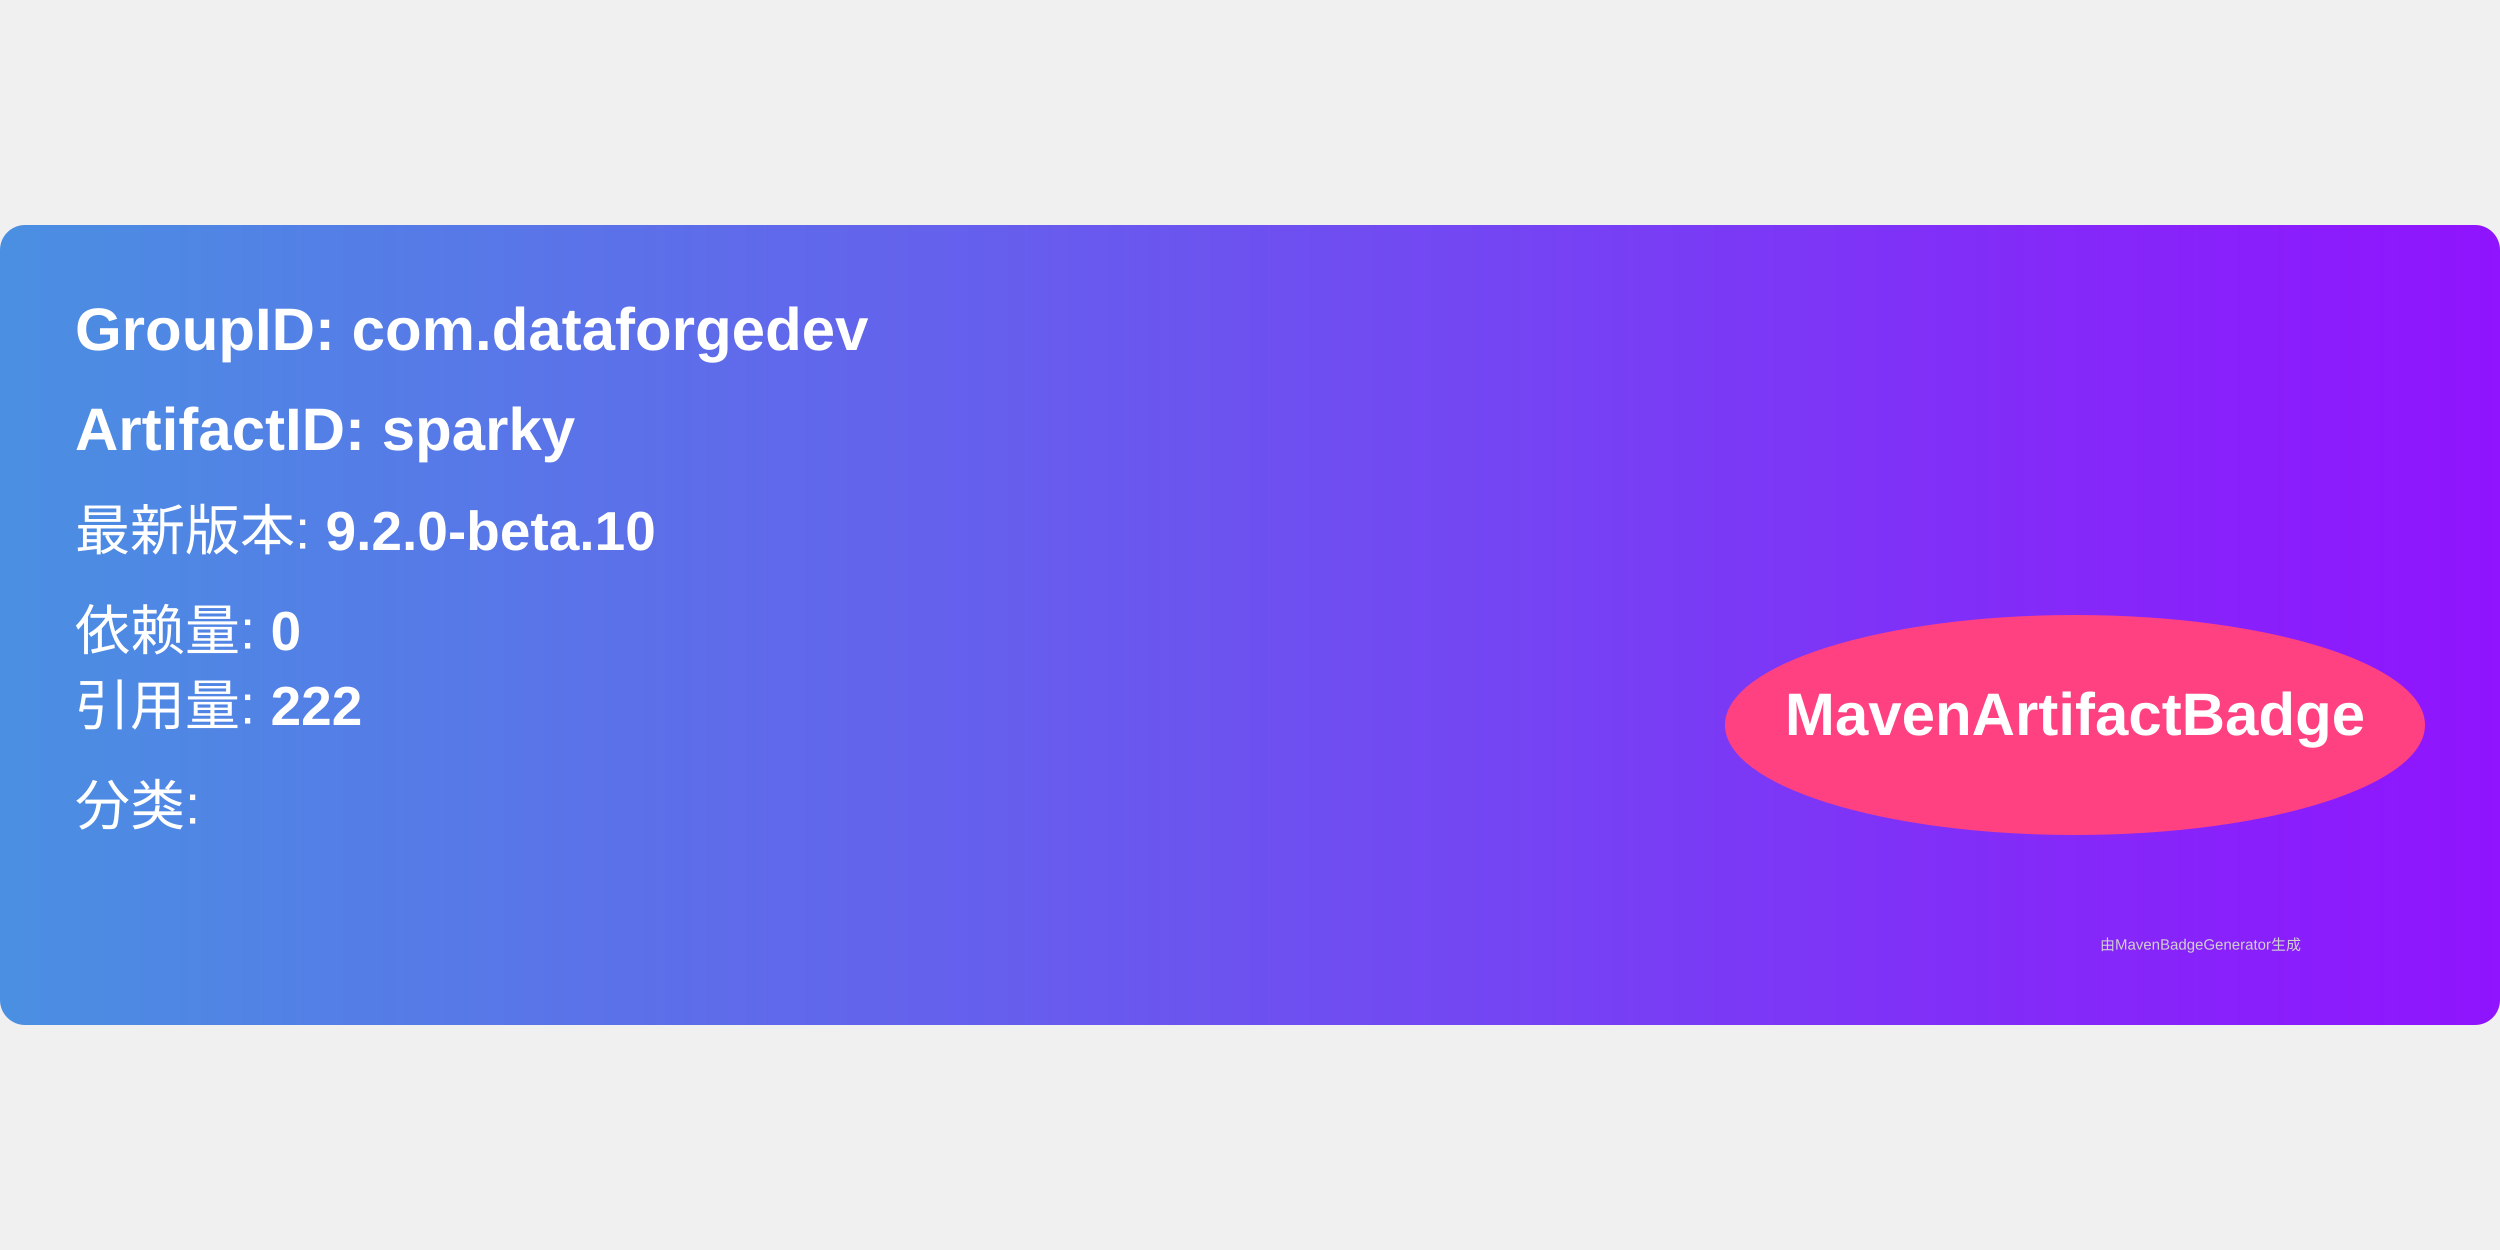
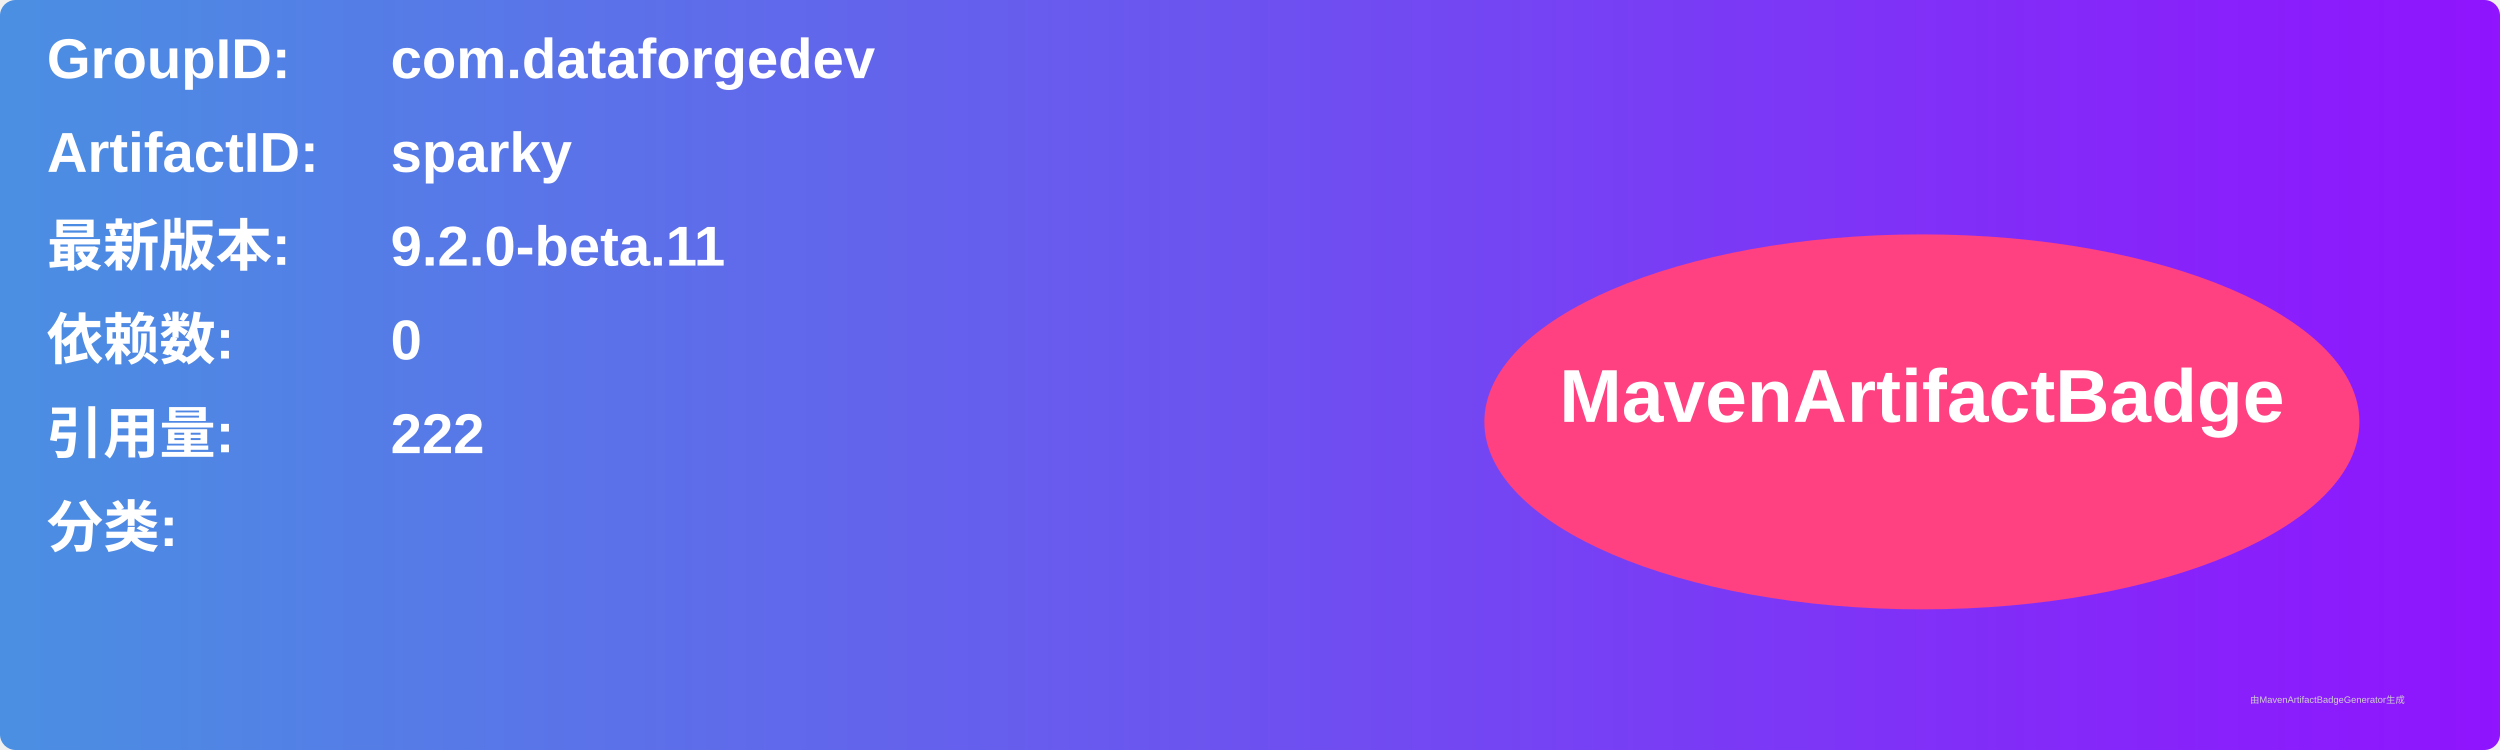
- <svg xmlns="http://www.w3.org/2000/svg" width="300" height="150" viewBox="0 0 500 160">
+ <svg xmlns="http://www.w3.org/2000/svg" width="800" height="240" viewBox="0 0 800 240">
  <linearGradient id="grad" x1="0%" y1="0%" x2="100%" y2="0%">
    <stop offset="0%" stop-color="#4a90e2" />
    <stop offset="100%" stop-color="#9013fe" />
  </linearGradient>
  <rect width="100%" height="100%" rx="5" ry="5" fill="url(#grad)" />
  <g transform="translate(15, 15)">
-     <text x="0" y="10" font-family="Arial" font-size="12" fill="white" font-weight="bold" width="260">
-       GroupID:   com.dataforgedev
+     <text x="0" y="10" font-family="Arial" font-size="18" fill="white" font-weight="bold" width="260">GroupID:</text>
+     <text x="110" y="10" font-family="Arial" font-size="18" fill="white" font-weight="bold" width="460">com.dataforgedev</text>
+     <text x="0" y="40" font-family="Arial" font-size="18" fill="white" font-weight="bold" width="260">ArtifactID:</text>
+     <text x="110" y="40" font-family="Arial" font-size="18" fill="white" font-weight="bold" width="460">sparky</text>
+     <text x="0" y="70" font-family="Arial" font-size="18" fill="white" font-weight="bold">最新版本:</text>
+     <text x="110" y="70" font-family="Arial" font-size="18" fill="white" font-weight="bold">
+       <tspan font-weight="bold">9.2.0-beta.11</tspan>
    </text>
-     <text x="0" y="30" font-family="Arial" font-size="12" fill="white" font-weight="bold" width="260">
-       ArtifactID: sparky
+     <text x="0" y="100" font-family="Arial" font-size="18" fill="white" font-weight="bold">依赖数: </text>
+     <text x="110" y="100" font-family="Arial" font-size="18" fill="white">
+       <tspan font-weight="bold">0</tspan>
    </text>
-     <text x="0" y="50" font-family="Arial" font-size="11" fill="white">
-       最新版本: <tspan font-weight="bold">9.2.0-beta.10</tspan>
+     <text x="0" y="130" font-family="Arial" font-size="18" fill="white" font-weight="bold">引用量: </text>
+     <text x="110" y="130" font-family="Arial" font-size="18" fill="white">
+       <tspan font-weight="bold">222</tspan>
    </text>
-     <text x="0" y="70" font-family="Arial" font-size="11" fill="white">
-       依赖量: <tspan font-weight="bold">0</tspan>
+     <text x="0" y="160" font-family="Arial" font-size="18" fill="white" font-weight="bold">分类:</text>
+     <text x="10" y="190" font-family="Arial" font-size="10" fill="white">
+       <tspan font-weight="bold" />
    </text>
-     <text x="0" y="85" font-family="Arial" font-size="11" fill="white">
-       引用量: <tspan font-weight="bold">222</tspan>
-     </text>
-     <text x="0" y="105" font-family="Arial" font-size="11" fill="white">
-       分类: <tspan font-weight="bold" />
-     </text>
-     <ellipse cx="400" cy="85" rx="70" ry="22" fill="#ff4081" />
-     <text x="400" y="87" text-anchor="middle" font-family="Arial" font-size="12" fill="white" font-weight="bold">MavenArtifactBadge</text>
+     <ellipse cx="600" cy="120" rx="140" ry="60" fill="#ff4081" />
+     <text x="600" y="120" text-anchor="middle" font-family="Arial" font-size="24" fill="white" font-weight="bold">MavenArtifactBadge</text>
  </g>
-   <text x="420" y="145" font-family="Arial" font-size="3" fill="#d0d0d0">
-     由MavenBadgeGenerator生成
-   </text>
+   <text x="720" y="225" font-family="Arial" font-size="3" fill="#d0d0d0">由MavenArtifactBadgeGenerator生成</text>
</svg>
